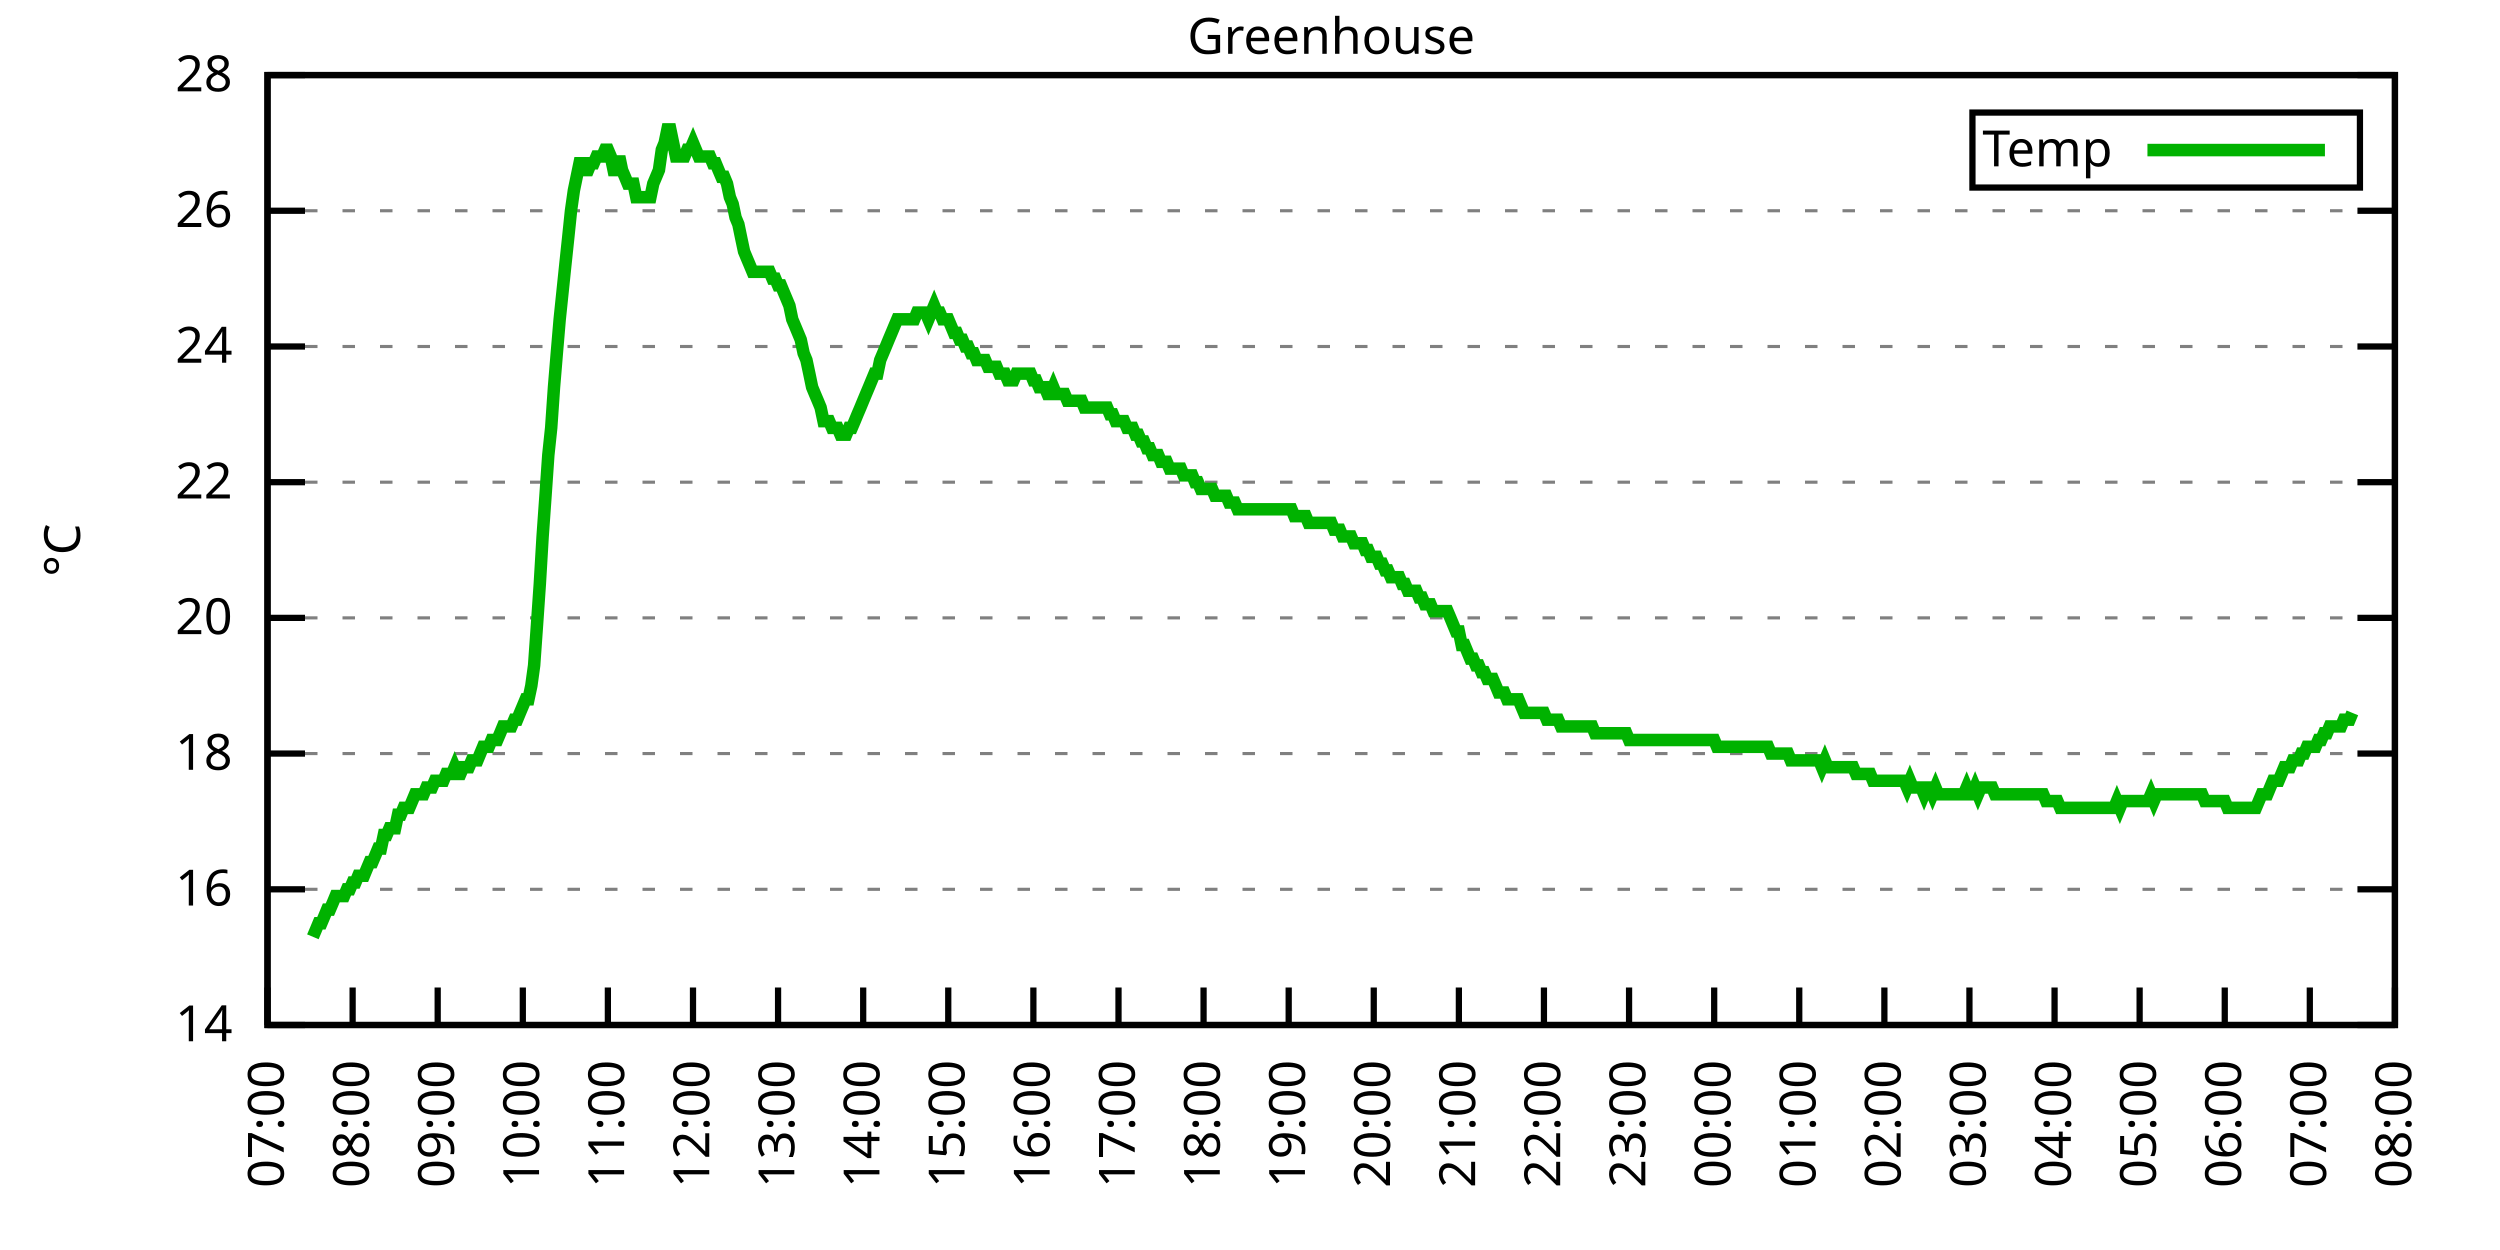
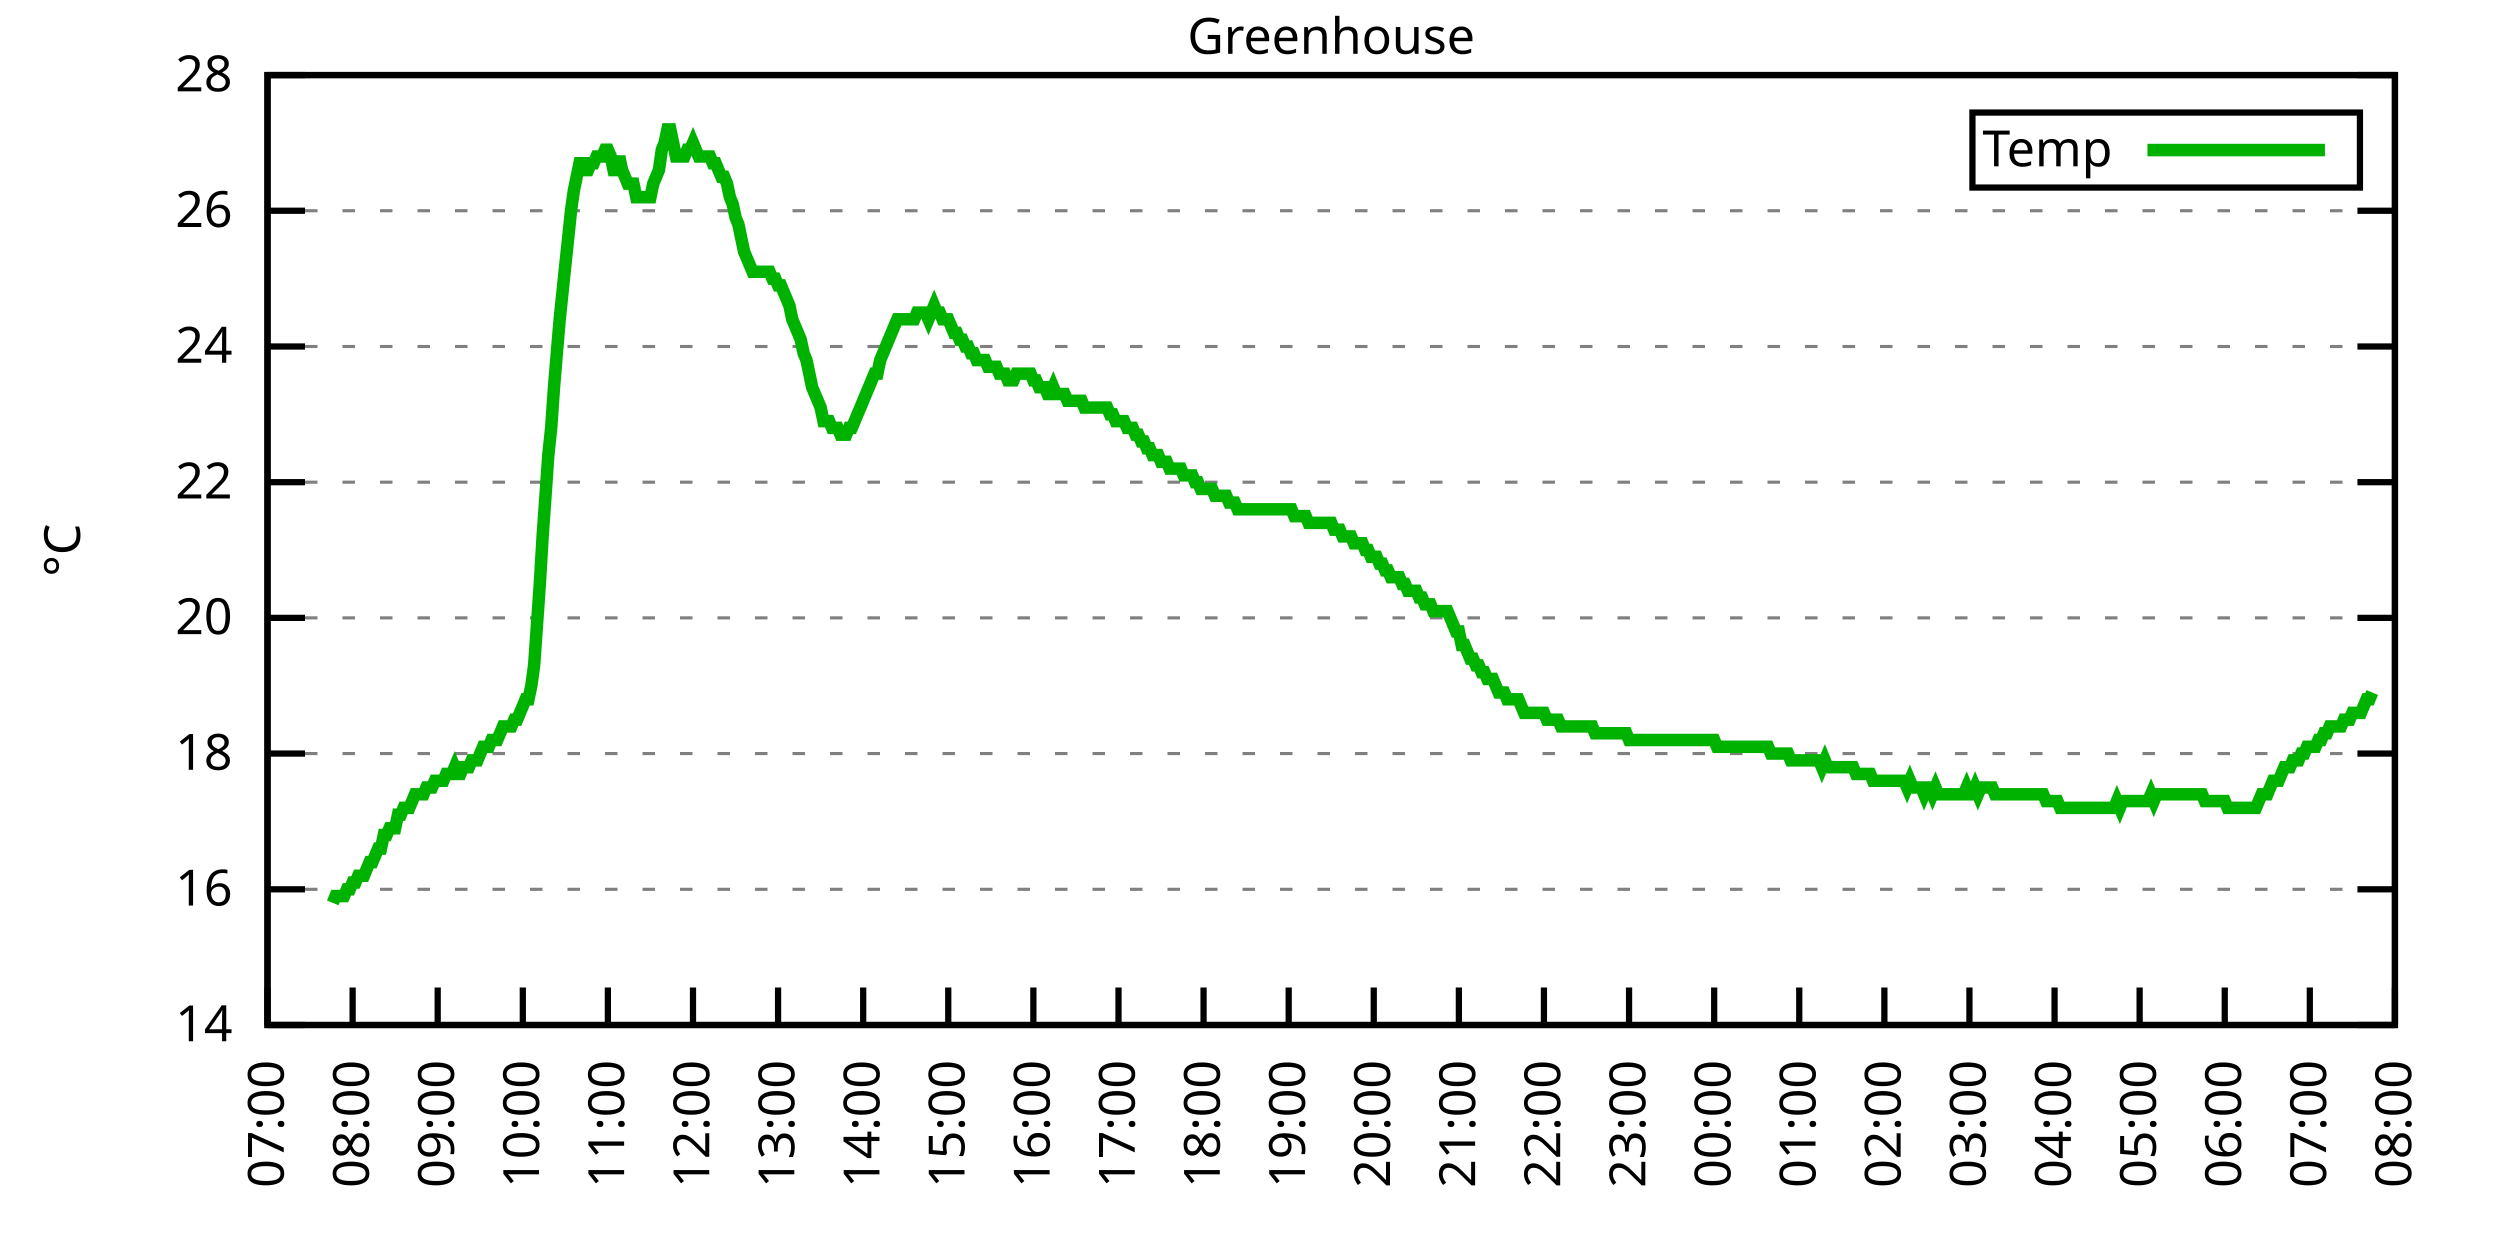
<svg xmlns="http://www.w3.org/2000/svg" xmlns:xlink="http://www.w3.org/1999/xlink" width="400" height="200" viewBox="0 0 400 200">
  <g id="gnuplot_canvas">
    <rect x="0" y="0" width="400" height="200" fill="none" />
    <defs>
      <circle id="gpDot" r="0.5" stroke-width="0.5" stroke="currentColor" />
      <path id="gpPt0" stroke-width="0.333" stroke="currentColor" d="M-1,0 h2 M0,-1 v2" />
      <path id="gpPt1" stroke-width="0.333" stroke="currentColor" d="M-1,-1 L1,1 M1,-1 L-1,1" />
      <path id="gpPt2" stroke-width="0.333" stroke="currentColor" d="M-1,0 L1,0 M0,-1 L0,1 M-1,-1 L1,1 M-1,1 L1,-1" />
      <rect id="gpPt3" stroke-width="0.333" stroke="currentColor" x="-1" y="-1" width="2" height="2" />
      <rect id="gpPt4" stroke-width="0.333" stroke="currentColor" fill="currentColor" x="-1" y="-1" width="2" height="2" />
      <circle id="gpPt5" stroke-width="0.333" stroke="currentColor" cx="0" cy="0" r="1" />
      <use xlink:href="#gpPt5" id="gpPt6" fill="currentColor" stroke="none" />
      <path id="gpPt7" stroke-width="0.333" stroke="currentColor" d="M0,-1.33 L-1.33,0.67 L1.33,0.67 z" />
      <use xlink:href="#gpPt7" id="gpPt8" fill="currentColor" stroke="none" />
      <use xlink:href="#gpPt7" id="gpPt9" stroke="currentColor" transform="rotate(180)" />
      <use xlink:href="#gpPt9" id="gpPt10" fill="currentColor" stroke="none" />
      <use xlink:href="#gpPt3" id="gpPt11" stroke="currentColor" transform="rotate(45)" />
      <use xlink:href="#gpPt11" id="gpPt12" fill="currentColor" stroke="none" />
      <path id="gpPt13" stroke-width="0.333" stroke="currentColor" d="M0,1.330 L1.265,0.411 L0.782,-1.067 L-0.782,-1.076 L-1.265,0.411 z" />
      <use xlink:href="#gpPt13" id="gpPt14" fill="currentColor" stroke="none" />
      <filter id="textbox" filterUnits="objectBoundingBox" x="0" y="0" height="1" width="1">
        <feFlood flood-color="white" flood-opacity="1" result="bgnd" />
        <feComposite in="SourceGraphic" in2="bgnd" operator="atop" />
      </filter>
      <filter id="greybox" filterUnits="objectBoundingBox" x="0" y="0" height="1" width="1">
        <feFlood flood-color="lightgrey" flood-opacity="1" result="grey" />
        <feComposite in="SourceGraphic" in2="grey" operator="atop" />
      </filter>
    </defs>
    <g fill="none" color="white" stroke="currentColor" stroke-width="1.00" stroke-linecap="butt" stroke-linejoin="miter">
</g>
    <g fill="none" color="black" stroke="currentColor" stroke-width="1.00" stroke-linecap="butt" stroke-linejoin="miter">
      <g stroke="none" shape-rendering="crispEdges">
        <polygon fill="rgb(255, 255, 255)" points="42.80,164.00 383.18,164.00 383.18,12.02 42.80,12.02 " />
      </g>
    </g>
    <g fill="none" color="black" stroke="currentColor" stroke-width="1.00" stroke-linecap="butt" stroke-linejoin="miter">
</g>
    <g fill="none" color="black" stroke="black" stroke-width="0.50" stroke-linecap="butt" stroke-linejoin="miter">
</g>
    <g fill="none" color="gray" stroke="currentColor" stroke-width="0.50" stroke-linecap="butt" stroke-linejoin="miter">
      <path stroke="gray" stroke-dasharray="2,4" class="gridline" d="M42.80,164.00 L383.19,164.00  " />
    </g>
    <g fill="none" color="gray" stroke="gray" stroke-width="1.00" stroke-linecap="butt" stroke-linejoin="miter">
</g>
    <g fill="none" color="black" stroke="currentColor" stroke-width="1.00" stroke-linecap="butt" stroke-linejoin="miter">
      <path stroke="black" d="M42.80,164.00 L48.80,164.00 M383.19,164.00 L377.19,164.00  " />
      <g transform="translate(37.20,166.60)" stroke="none" fill="black" font-family="Sans" font-size="8.00" text-anchor="end">
        <text>
          <tspan font-family="Sans"> 14</tspan>
        </text>
      </g>
    </g>
    <g fill="none" color="black" stroke="currentColor" stroke-width="1.00" stroke-linecap="butt" stroke-linejoin="miter">
</g>
    <g fill="none" color="black" stroke="black" stroke-width="0.50" stroke-linecap="butt" stroke-linejoin="miter">
</g>
    <g fill="none" color="gray" stroke="currentColor" stroke-width="0.50" stroke-linecap="butt" stroke-linejoin="miter">
      <path stroke="gray" stroke-dasharray="2,4" class="gridline" d="M42.80,142.29 L383.19,142.29  " />
    </g>
    <g fill="none" color="gray" stroke="gray" stroke-width="1.00" stroke-linecap="butt" stroke-linejoin="miter">
</g>
    <g fill="none" color="black" stroke="currentColor" stroke-width="1.00" stroke-linecap="butt" stroke-linejoin="miter">
      <path stroke="black" d="M42.80,142.29 L48.80,142.29 M383.19,142.29 L377.19,142.29  " />
      <g transform="translate(37.20,144.89)" stroke="none" fill="black" font-family="Sans" font-size="8.00" text-anchor="end">
        <text>
          <tspan font-family="Sans"> 16</tspan>
        </text>
      </g>
    </g>
    <g fill="none" color="black" stroke="currentColor" stroke-width="1.00" stroke-linecap="butt" stroke-linejoin="miter">
</g>
    <g fill="none" color="black" stroke="black" stroke-width="0.50" stroke-linecap="butt" stroke-linejoin="miter">
</g>
    <g fill="none" color="gray" stroke="currentColor" stroke-width="0.50" stroke-linecap="butt" stroke-linejoin="miter">
      <path stroke="gray" stroke-dasharray="2,4" class="gridline" d="M42.80,120.57 L383.19,120.57  " />
    </g>
    <g fill="none" color="gray" stroke="gray" stroke-width="1.00" stroke-linecap="butt" stroke-linejoin="miter">
</g>
    <g fill="none" color="black" stroke="currentColor" stroke-width="1.00" stroke-linecap="butt" stroke-linejoin="miter">
      <path stroke="black" d="M42.80,120.57 L48.80,120.57 M383.19,120.57 L377.19,120.57  " />
      <g transform="translate(37.20,123.17)" stroke="none" fill="black" font-family="Sans" font-size="8.00" text-anchor="end">
        <text>
          <tspan font-family="Sans"> 18</tspan>
        </text>
      </g>
    </g>
    <g fill="none" color="black" stroke="currentColor" stroke-width="1.00" stroke-linecap="butt" stroke-linejoin="miter">
</g>
    <g fill="none" color="black" stroke="black" stroke-width="0.50" stroke-linecap="butt" stroke-linejoin="miter">
</g>
    <g fill="none" color="gray" stroke="currentColor" stroke-width="0.50" stroke-linecap="butt" stroke-linejoin="miter">
      <path stroke="gray" stroke-dasharray="2,4" class="gridline" d="M42.80,98.86 L383.19,98.86  " />
    </g>
    <g fill="none" color="gray" stroke="gray" stroke-width="1.00" stroke-linecap="butt" stroke-linejoin="miter">
</g>
    <g fill="none" color="black" stroke="currentColor" stroke-width="1.00" stroke-linecap="butt" stroke-linejoin="miter">
      <path stroke="black" d="M42.80,98.86 L48.80,98.86 M383.19,98.86 L377.19,98.86  " />
      <g transform="translate(37.20,101.46)" stroke="none" fill="black" font-family="Sans" font-size="8.00" text-anchor="end">
        <text>
          <tspan font-family="Sans"> 20</tspan>
        </text>
      </g>
    </g>
    <g fill="none" color="black" stroke="currentColor" stroke-width="1.00" stroke-linecap="butt" stroke-linejoin="miter">
</g>
    <g fill="none" color="black" stroke="black" stroke-width="0.50" stroke-linecap="butt" stroke-linejoin="miter">
</g>
    <g fill="none" color="gray" stroke="currentColor" stroke-width="0.50" stroke-linecap="butt" stroke-linejoin="miter">
      <path stroke="gray" stroke-dasharray="2,4" class="gridline" d="M42.80,77.15 L383.19,77.15  " />
    </g>
    <g fill="none" color="gray" stroke="gray" stroke-width="1.00" stroke-linecap="butt" stroke-linejoin="miter">
</g>
    <g fill="none" color="black" stroke="currentColor" stroke-width="1.00" stroke-linecap="butt" stroke-linejoin="miter">
      <path stroke="black" d="M42.80,77.15 L48.80,77.15 M383.19,77.15 L377.19,77.15  " />
      <g transform="translate(37.20,79.75)" stroke="none" fill="black" font-family="Sans" font-size="8.00" text-anchor="end">
        <text>
          <tspan font-family="Sans"> 22</tspan>
        </text>
      </g>
    </g>
    <g fill="none" color="black" stroke="currentColor" stroke-width="1.00" stroke-linecap="butt" stroke-linejoin="miter">
</g>
    <g fill="none" color="black" stroke="black" stroke-width="0.50" stroke-linecap="butt" stroke-linejoin="miter">
</g>
    <g fill="none" color="gray" stroke="currentColor" stroke-width="0.50" stroke-linecap="butt" stroke-linejoin="miter">
      <path stroke="gray" stroke-dasharray="2,4" class="gridline" d="M42.80,55.44 L383.19,55.44  " />
    </g>
    <g fill="none" color="gray" stroke="gray" stroke-width="1.00" stroke-linecap="butt" stroke-linejoin="miter">
</g>
    <g fill="none" color="black" stroke="currentColor" stroke-width="1.00" stroke-linecap="butt" stroke-linejoin="miter">
      <path stroke="black" d="M42.80,55.44 L48.80,55.44 M383.19,55.44 L377.19,55.44  " />
      <g transform="translate(37.20,58.04)" stroke="none" fill="black" font-family="Sans" font-size="8.00" text-anchor="end">
        <text>
          <tspan font-family="Sans"> 24</tspan>
        </text>
      </g>
    </g>
    <g fill="none" color="black" stroke="currentColor" stroke-width="1.00" stroke-linecap="butt" stroke-linejoin="miter">
</g>
    <g fill="none" color="black" stroke="black" stroke-width="0.50" stroke-linecap="butt" stroke-linejoin="miter">
</g>
    <g fill="none" color="gray" stroke="currentColor" stroke-width="0.50" stroke-linecap="butt" stroke-linejoin="miter">
      <path stroke="gray" stroke-dasharray="2,4" class="gridline" d="M42.80,33.72 L383.19,33.72  " />
    </g>
    <g fill="none" color="gray" stroke="gray" stroke-width="1.00" stroke-linecap="butt" stroke-linejoin="miter">
</g>
    <g fill="none" color="black" stroke="currentColor" stroke-width="1.00" stroke-linecap="butt" stroke-linejoin="miter">
      <path stroke="black" d="M42.80,33.72 L48.80,33.72 M383.19,33.72 L377.19,33.72  " />
      <g transform="translate(37.20,36.32)" stroke="none" fill="black" font-family="Sans" font-size="8.00" text-anchor="end">
        <text>
          <tspan font-family="Sans"> 26</tspan>
        </text>
      </g>
    </g>
    <g fill="none" color="black" stroke="currentColor" stroke-width="1.00" stroke-linecap="butt" stroke-linejoin="miter">
</g>
    <g fill="none" color="black" stroke="black" stroke-width="0.50" stroke-linecap="butt" stroke-linejoin="miter">
</g>
    <g fill="none" color="gray" stroke="currentColor" stroke-width="0.50" stroke-linecap="butt" stroke-linejoin="miter">
      <path stroke="gray" stroke-dasharray="2,4" class="gridline" d="M42.80,12.01 L383.19,12.01  " />
    </g>
    <g fill="none" color="gray" stroke="gray" stroke-width="1.00" stroke-linecap="butt" stroke-linejoin="miter">
</g>
    <g fill="none" color="black" stroke="currentColor" stroke-width="1.00" stroke-linecap="butt" stroke-linejoin="miter">
      <path stroke="black" d="M42.80,12.01 L48.80,12.01 M383.19,12.01 L377.19,12.01  " />
      <g transform="translate(37.20,14.61)" stroke="none" fill="black" font-family="Sans" font-size="8.00" text-anchor="end">
        <text>
          <tspan font-family="Sans"> 28</tspan>
        </text>
      </g>
    </g>
    <g fill="none" color="black" stroke="currentColor" stroke-width="1.00" stroke-linecap="butt" stroke-linejoin="miter">
      <path stroke="black" d="M42.80,164.00 L42.80,158.00  " />
      <g transform="translate(45.40,169.60) rotate(270.00)" stroke="none" fill="black" font-family="Sans" font-size="8.00" text-anchor="end">
        <text>
          <tspan font-family="Sans">07:00</tspan>
        </text>
      </g>
    </g>
    <g fill="none" color="black" stroke="currentColor" stroke-width="1.00" stroke-linecap="butt" stroke-linejoin="miter">
      <path stroke="black" d="M56.42,164.00 L56.42,158.00  " />
      <g transform="translate(59.02,169.60) rotate(270.00)" stroke="none" fill="black" font-family="Sans" font-size="8.00" text-anchor="end">
        <text>
          <tspan font-family="Sans">08:00</tspan>
        </text>
      </g>
    </g>
    <g fill="none" color="black" stroke="currentColor" stroke-width="1.00" stroke-linecap="butt" stroke-linejoin="miter">
      <path stroke="black" d="M70.03,164.00 L70.03,158.00  " />
      <g transform="translate(72.63,169.60) rotate(270.00)" stroke="none" fill="black" font-family="Sans" font-size="8.00" text-anchor="end">
        <text>
          <tspan font-family="Sans">09:00</tspan>
        </text>
      </g>
    </g>
    <g fill="none" color="black" stroke="currentColor" stroke-width="1.00" stroke-linecap="butt" stroke-linejoin="miter">
      <path stroke="black" d="M83.65,164.00 L83.65,158.00  " />
      <g transform="translate(86.25,169.60) rotate(270.00)" stroke="none" fill="black" font-family="Sans" font-size="8.00" text-anchor="end">
        <text>
          <tspan font-family="Sans">10:00</tspan>
        </text>
      </g>
    </g>
    <g fill="none" color="black" stroke="currentColor" stroke-width="1.00" stroke-linecap="butt" stroke-linejoin="miter">
      <path stroke="black" d="M97.26,164.00 L97.26,158.00  " />
      <g transform="translate(99.86,169.60) rotate(270.00)" stroke="none" fill="black" font-family="Sans" font-size="8.00" text-anchor="end">
        <text>
          <tspan font-family="Sans">11:00</tspan>
        </text>
      </g>
    </g>
    <g fill="none" color="black" stroke="currentColor" stroke-width="1.00" stroke-linecap="butt" stroke-linejoin="miter">
      <path stroke="black" d="M110.88,164.00 L110.88,158.00  " />
      <g transform="translate(113.48,169.60) rotate(270.00)" stroke="none" fill="black" font-family="Sans" font-size="8.00" text-anchor="end">
        <text>
          <tspan font-family="Sans">12:00</tspan>
        </text>
      </g>
    </g>
    <g fill="none" color="black" stroke="currentColor" stroke-width="1.00" stroke-linecap="butt" stroke-linejoin="miter">
      <path stroke="black" d="M124.49,164.00 L124.49,158.00  " />
      <g transform="translate(127.09,169.60) rotate(270.00)" stroke="none" fill="black" font-family="Sans" font-size="8.00" text-anchor="end">
        <text>
          <tspan font-family="Sans">13:00</tspan>
        </text>
      </g>
    </g>
    <g fill="none" color="black" stroke="currentColor" stroke-width="1.00" stroke-linecap="butt" stroke-linejoin="miter">
      <path stroke="black" d="M138.11,164.00 L138.11,158.00  " />
      <g transform="translate(140.71,169.60) rotate(270.00)" stroke="none" fill="black" font-family="Sans" font-size="8.00" text-anchor="end">
        <text>
          <tspan font-family="Sans">14:00</tspan>
        </text>
      </g>
    </g>
    <g fill="none" color="black" stroke="currentColor" stroke-width="1.00" stroke-linecap="butt" stroke-linejoin="miter">
      <path stroke="black" d="M151.72,164.00 L151.72,158.00  " />
      <g transform="translate(154.32,169.60) rotate(270.00)" stroke="none" fill="black" font-family="Sans" font-size="8.00" text-anchor="end">
        <text>
          <tspan font-family="Sans">15:00</tspan>
        </text>
      </g>
    </g>
    <g fill="none" color="black" stroke="currentColor" stroke-width="1.00" stroke-linecap="butt" stroke-linejoin="miter">
      <path stroke="black" d="M165.34,164.00 L165.34,158.00  " />
      <g transform="translate(167.94,169.60) rotate(270.00)" stroke="none" fill="black" font-family="Sans" font-size="8.00" text-anchor="end">
        <text>
          <tspan font-family="Sans">16:00</tspan>
        </text>
      </g>
    </g>
    <g fill="none" color="black" stroke="currentColor" stroke-width="1.00" stroke-linecap="butt" stroke-linejoin="miter">
      <path stroke="black" d="M178.96,164.00 L178.96,158.00  " />
      <g transform="translate(181.56,169.60) rotate(270.00)" stroke="none" fill="black" font-family="Sans" font-size="8.00" text-anchor="end">
        <text>
          <tspan font-family="Sans">17:00</tspan>
        </text>
      </g>
    </g>
    <g fill="none" color="black" stroke="currentColor" stroke-width="1.00" stroke-linecap="butt" stroke-linejoin="miter">
      <path stroke="black" d="M192.57,164.00 L192.57,158.00  " />
      <g transform="translate(195.17,169.60) rotate(270.00)" stroke="none" fill="black" font-family="Sans" font-size="8.00" text-anchor="end">
        <text>
          <tspan font-family="Sans">18:00</tspan>
        </text>
      </g>
    </g>
    <g fill="none" color="black" stroke="currentColor" stroke-width="1.00" stroke-linecap="butt" stroke-linejoin="miter">
      <path stroke="black" d="M206.19,164.00 L206.19,158.00  " />
      <g transform="translate(208.79,169.60) rotate(270.00)" stroke="none" fill="black" font-family="Sans" font-size="8.00" text-anchor="end">
        <text>
          <tspan font-family="Sans">19:00</tspan>
        </text>
      </g>
    </g>
    <g fill="none" color="black" stroke="currentColor" stroke-width="1.00" stroke-linecap="butt" stroke-linejoin="miter">
      <path stroke="black" d="M219.80,164.00 L219.80,158.00  " />
      <g transform="translate(222.40,169.60) rotate(270.00)" stroke="none" fill="black" font-family="Sans" font-size="8.00" text-anchor="end">
        <text>
          <tspan font-family="Sans">20:00</tspan>
        </text>
      </g>
    </g>
    <g fill="none" color="black" stroke="currentColor" stroke-width="1.00" stroke-linecap="butt" stroke-linejoin="miter">
      <path stroke="black" d="M233.42,164.00 L233.42,158.00  " />
      <g transform="translate(236.02,169.60) rotate(270.00)" stroke="none" fill="black" font-family="Sans" font-size="8.00" text-anchor="end">
        <text>
          <tspan font-family="Sans">21:00</tspan>
        </text>
      </g>
    </g>
    <g fill="none" color="black" stroke="currentColor" stroke-width="1.00" stroke-linecap="butt" stroke-linejoin="miter">
      <path stroke="black" d="M247.03,164.00 L247.03,158.00  " />
      <g transform="translate(249.63,169.60) rotate(270.00)" stroke="none" fill="black" font-family="Sans" font-size="8.00" text-anchor="end">
        <text>
          <tspan font-family="Sans">22:00</tspan>
        </text>
      </g>
    </g>
    <g fill="none" color="black" stroke="currentColor" stroke-width="1.00" stroke-linecap="butt" stroke-linejoin="miter">
      <path stroke="black" d="M260.65,164.00 L260.65,158.00  " />
      <g transform="translate(263.25,169.60) rotate(270.00)" stroke="none" fill="black" font-family="Sans" font-size="8.00" text-anchor="end">
        <text>
          <tspan font-family="Sans">23:00</tspan>
        </text>
      </g>
    </g>
    <g fill="none" color="black" stroke="currentColor" stroke-width="1.00" stroke-linecap="butt" stroke-linejoin="miter">
      <path stroke="black" d="M274.27,164.00 L274.27,158.00  " />
      <g transform="translate(276.87,169.60) rotate(270.00)" stroke="none" fill="black" font-family="Sans" font-size="8.00" text-anchor="end">
        <text>
          <tspan font-family="Sans">00:00</tspan>
        </text>
      </g>
    </g>
    <g fill="none" color="black" stroke="currentColor" stroke-width="1.00" stroke-linecap="butt" stroke-linejoin="miter">
      <path stroke="black" d="M287.88,164.00 L287.88,158.00  " />
      <g transform="translate(290.48,169.60) rotate(270.00)" stroke="none" fill="black" font-family="Sans" font-size="8.00" text-anchor="end">
        <text>
          <tspan font-family="Sans">01:00</tspan>
        </text>
      </g>
    </g>
    <g fill="none" color="black" stroke="currentColor" stroke-width="1.00" stroke-linecap="butt" stroke-linejoin="miter">
      <path stroke="black" d="M301.50,164.00 L301.50,158.00  " />
      <g transform="translate(304.10,169.60) rotate(270.00)" stroke="none" fill="black" font-family="Sans" font-size="8.00" text-anchor="end">
        <text>
          <tspan font-family="Sans">02:00</tspan>
        </text>
      </g>
    </g>
    <g fill="none" color="black" stroke="currentColor" stroke-width="1.00" stroke-linecap="butt" stroke-linejoin="miter">
      <path stroke="black" d="M315.11,164.00 L315.11,158.00  " />
      <g transform="translate(317.71,169.60) rotate(270.00)" stroke="none" fill="black" font-family="Sans" font-size="8.00" text-anchor="end">
        <text>
          <tspan font-family="Sans">03:00</tspan>
        </text>
      </g>
    </g>
    <g fill="none" color="black" stroke="currentColor" stroke-width="1.00" stroke-linecap="butt" stroke-linejoin="miter">
      <path stroke="black" d="M328.73,164.00 L328.73,158.00  " />
      <g transform="translate(331.33,169.60) rotate(270.00)" stroke="none" fill="black" font-family="Sans" font-size="8.00" text-anchor="end">
        <text>
          <tspan font-family="Sans">04:00</tspan>
        </text>
      </g>
    </g>
    <g fill="none" color="black" stroke="currentColor" stroke-width="1.00" stroke-linecap="butt" stroke-linejoin="miter">
      <path stroke="black" d="M342.34,164.00 L342.34,158.00  " />
      <g transform="translate(344.94,169.60) rotate(270.00)" stroke="none" fill="black" font-family="Sans" font-size="8.00" text-anchor="end">
        <text>
          <tspan font-family="Sans">05:00</tspan>
        </text>
      </g>
    </g>
    <g fill="none" color="black" stroke="currentColor" stroke-width="1.00" stroke-linecap="butt" stroke-linejoin="miter">
      <path stroke="black" d="M355.96,164.00 L355.96,158.00  " />
      <g transform="translate(358.56,169.60) rotate(270.00)" stroke="none" fill="black" font-family="Sans" font-size="8.00" text-anchor="end">
        <text>
          <tspan font-family="Sans">06:00</tspan>
        </text>
      </g>
    </g>
    <g fill="none" color="black" stroke="currentColor" stroke-width="1.00" stroke-linecap="butt" stroke-linejoin="miter">
      <path stroke="black" d="M369.57,164.00 L369.57,158.00  " />
      <g transform="translate(372.17,169.60) rotate(270.00)" stroke="none" fill="black" font-family="Sans" font-size="8.00" text-anchor="end">
        <text>
          <tspan font-family="Sans">07:00</tspan>
        </text>
      </g>
    </g>
    <g fill="none" color="black" stroke="currentColor" stroke-width="1.00" stroke-linecap="butt" stroke-linejoin="miter">
      <path stroke="black" d="M383.19,164.00 L383.19,158.00  " />
      <g transform="translate(385.79,169.60) rotate(270.00)" stroke="none" fill="black" font-family="Sans" font-size="8.00" text-anchor="end">
        <text>
          <tspan font-family="Sans">08:00</tspan>
        </text>
      </g>
    </g>
    <g fill="none" color="black" stroke="currentColor" stroke-width="1.00" stroke-linecap="butt" stroke-linejoin="miter">
</g>
    <g fill="none" color="black" stroke="currentColor" stroke-width="1.00" stroke-linecap="butt" stroke-linejoin="miter">
      <path stroke="black" d="M42.80,12.01 L42.80,164.00 L383.19,164.00 L383.19,12.01 L42.80,12.01 Z  " />
    </g>
    <g fill="none" color="black" stroke="currentColor" stroke-width="1.00" stroke-linecap="butt" stroke-linejoin="miter">
</g>
    <g fill="none" color="black" stroke="currentColor" stroke-width="1.00" stroke-linecap="butt" stroke-linejoin="miter">
      <path stroke="black" d="M315.59,30.01 L315.59,18.01 L377.59,18.01 L377.59,30.01 L315.59,30.01 Z  " />
    </g>
    <g id="Greenhouse_plot_1">
      <g fill="none" color="white" stroke="black" stroke-width="2.00" stroke-linecap="butt" stroke-linejoin="miter">
</g>
      <g fill="none" color="black" stroke="currentColor" stroke-width="2.00" stroke-linecap="butt" stroke-linejoin="miter">
        <g transform="translate(337.99,26.61)" stroke="none" fill="black" font-family="Sans" font-size="8.00" text-anchor="end">
          <text>
            <tspan font-family="Sans">Temp</tspan>
          </text>
        </g>
      </g>
      <g fill="none" color="black" stroke="currentColor" stroke-width="2.00" stroke-linecap="butt" stroke-linejoin="miter">
-         <path stroke="rgb(  0, 178,   0)" d="M343.59,24.01 L371.99,24.01 M50.06,149.89 L50.52,148.80 L50.97,147.72 L51.42,147.72 L51.88,146.63 L52.33,145.54   L52.78,145.54 L53.24,144.46 L53.69,143.37 L54.15,143.37 L54.60,143.37 L55.05,143.37 L55.51,142.29 L55.96,142.29   L56.42,141.20 L56.87,141.20 L57.32,140.12 L57.78,140.12 L58.23,140.12 L58.68,139.03 L59.14,137.94 L59.59,137.94   L60.05,136.86 L60.50,135.77 L60.95,135.77 L61.41,133.60 L61.86,133.60 L62.32,132.52 L62.77,132.52 L63.22,132.52   L63.68,130.35 L64.13,130.35 L64.58,129.26 L65.04,129.26 L65.49,129.26 L65.95,128.17 L66.40,127.09 L66.85,127.09   L67.31,127.09 L67.76,127.09 L68.22,126.00 L68.67,126.00 L69.12,126.00 L69.58,124.92 L70.03,124.92 L70.49,124.92   L70.94,124.92 L71.39,123.83 L71.85,123.83 L72.30,123.83 L72.75,122.75 L73.21,123.83 L73.66,123.83 L74.12,122.75   L74.57,122.75 L75.02,122.75 L75.48,121.66 L75.93,121.66 L76.39,121.66 L76.84,120.57 L77.29,119.49 L77.75,119.49   L78.20,119.49 L78.65,118.40 L79.11,118.40 L79.56,118.40 L80.02,117.32 L80.47,116.23 L80.92,116.23 L81.38,116.23   L81.83,116.23 L82.29,115.15 L82.74,115.15 L83.19,114.06 L83.65,112.97 L84.10,111.89 L84.55,111.89 L85.01,109.72   L85.46,106.46 L85.92,99.95 L86.37,93.43 L86.82,85.83 L87.28,79.32 L87.73,72.81 L88.19,68.46 L88.64,61.95   L89.09,56.52 L89.55,51.09 L90.00,46.75 L90.45,42.41 L90.91,38.07 L91.36,33.72 L91.82,30.47 L92.27,28.29   L92.72,26.12 L93.18,26.12 L93.63,27.21 L94.09,27.21 L94.54,26.12 L94.99,26.12 L95.45,25.04 L95.90,25.04   L96.35,25.04 L96.81,23.95 L97.26,23.95 L97.72,25.04 L98.17,27.21 L98.62,27.21 L99.08,25.04 L99.53,27.21   L99.99,28.29 L100.44,29.38 L100.89,29.38 L101.35,29.38 L101.80,31.55 L102.25,31.55 L102.71,31.55 L103.16,31.55   L103.62,31.55 L104.07,31.55 L104.52,29.38 L104.98,28.29 L105.43,27.21 L105.89,23.95 L106.34,22.87 L106.79,20.70   L107.25,20.70 L107.70,22.87 L108.15,25.04 L108.61,25.04 L109.06,25.04 L109.52,25.04 L109.97,23.95 L110.42,23.95   L110.88,22.87 L111.33,23.95 L111.79,25.04 L112.24,25.04 L112.69,25.04 L113.15,25.04 L113.60,25.04 L114.05,26.12   L114.51,26.12 L114.96,27.21 L115.42,28.29 L115.87,28.29 L116.32,29.38 L116.78,31.55 L117.23,32.64 L117.69,34.81   L118.14,35.89 L118.59,38.07 L119.05,40.24 L119.50,41.32 L119.96,42.41 L120.41,43.49 L120.86,43.49 L121.32,43.49   L121.77,43.49 L122.22,43.49 L122.68,43.49 L123.13,43.49 L123.59,44.58 L124.04,44.58 L124.49,45.66 L124.95,45.66   L125.40,46.75 L125.86,47.84 L126.31,48.92 L126.76,51.09 L127.22,52.18 L127.67,53.26 L128.12,54.35 L128.58,56.52   L129.03,57.61 L129.49,59.78 L129.94,61.95 L130.39,63.04 L130.85,64.12 L131.30,65.21 L131.76,67.38 L132.21,67.38   L132.66,67.38 L133.12,68.46 L133.57,68.46 L134.02,68.46 L134.48,69.55 L134.93,69.55 L135.39,69.55 L135.84,68.46   L136.29,68.46 L136.75,67.38 L137.20,66.29 L137.66,65.21 L138.11,64.12 L138.56,63.04 L139.02,61.95 L139.47,60.86   L139.92,59.78 L140.38,59.78 L140.83,57.61 L141.29,56.52 L141.74,55.44 L142.19,54.35 L142.65,53.26 L143.10,52.18   L143.56,51.09 L144.01,51.09 L144.46,51.09 L144.92,51.09 L145.37,51.09 L145.82,51.09 L146.28,51.09 L146.73,50.01   L147.19,50.01 L147.64,50.01 L148.09,50.01 L148.55,51.09 L149.00,50.01 L149.46,48.92 L149.91,50.01 L150.36,50.01   L150.82,51.09 L151.27,51.09 L151.72,51.09 L152.18,52.18 L152.63,53.26 L153.09,53.26 L153.54,54.35 L153.99,54.35   L154.45,55.44 L154.90,55.44 L155.36,56.52 L155.81,56.52 L156.26,57.61 L156.72,57.61 L157.17,57.61 L157.62,57.61   L158.08,58.69 L158.53,58.69 L158.99,58.69 L159.44,58.69 L159.89,59.78 L160.35,59.78 L160.80,59.78 L161.26,60.86   L161.71,60.86 L162.16,60.86 L162.62,59.78 L163.07,59.78 L163.52,59.78 L163.98,59.78 L164.43,59.78 L164.89,59.78   L165.34,60.86 L165.79,60.86 L166.25,61.95 L166.70,61.95 L167.16,61.95 L167.61,63.04 L168.06,63.04 L168.52,61.95   L168.97,63.04 L169.43,63.04 L169.88,63.04 L170.33,63.04 L170.79,64.12 L171.24,64.12 L171.69,64.12 L172.15,64.12   L172.60,64.12 L173.06,64.12 L173.51,65.21 L173.96,65.21 L174.42,65.21 L174.87,65.21 L175.33,65.21 L175.78,65.21   L176.23,65.21 L176.69,65.21 L177.14,65.21 L177.59,66.29 L178.05,66.29 L178.50,67.38 L178.96,67.38 L179.41,67.38   L179.86,67.38 L180.32,68.46 L180.77,68.46 L181.23,68.46 L181.68,69.55 L182.13,69.55 L182.59,70.63 L183.04,70.63   L183.49,71.72 L183.95,71.72 L184.40,72.81 L184.86,72.81 L185.31,72.81 L185.76,73.89 L186.22,73.89 L186.67,73.89   L187.13,74.98 L187.58,74.98 L188.03,74.98 L188.49,74.98 L188.94,74.98 L189.39,76.06 L189.85,76.06 L190.30,76.06   L190.76,76.06 L191.21,77.15 L191.66,77.15 L192.12,78.23 L192.57,78.23 L193.03,78.23 L193.48,78.23 L193.93,78.23   L194.39,79.32 L194.84,79.32 L195.29,79.32 L195.75,79.32 L196.20,79.32 L196.66,80.41 L197.11,80.41 L197.56,80.41   L198.02,81.49 L198.47,81.49 L198.93,81.49 L199.38,81.49 L199.83,81.49 L200.29,81.49 L200.74,81.49 L201.19,81.49   L201.65,81.49 L202.10,81.49 L202.56,81.49 L203.01,81.49 L203.46,81.49 L203.92,81.49 L204.37,81.49 L204.83,81.49   L205.28,81.49 L205.73,81.49 L206.19,81.49 L206.64,81.49 L207.09,82.58 L207.55,82.58 L208.00,82.58 L208.46,82.58   L208.91,82.58 L209.36,83.66 L209.82,83.66 L210.27,83.66 L210.73,83.66 L211.18,83.66 L211.63,83.66 L212.09,83.66   L212.54,83.66 L213.00,83.66 L213.45,84.75 L213.90,84.75 L214.36,84.75 L214.81,85.83 L215.26,85.83 L215.72,85.83   L216.17,85.83 L216.63,86.92 L217.08,86.92 L217.53,86.92 L217.99,86.92 L218.44,88.00 L218.90,88.00 L219.35,89.09   L219.80,89.09 L220.26,89.09 L220.71,90.18 L221.16,90.18 L221.62,91.26 L222.07,91.26 L222.53,92.35 L222.98,92.35   L223.43,92.35 L223.89,92.35 L224.34,93.43 L224.80,93.43 L225.25,94.52 L225.70,94.52 L226.16,94.52 L226.61,94.52   L227.06,95.60 L227.52,95.60 L227.97,96.69 L228.43,96.69 L228.88,96.69 L229.33,97.78 L229.79,97.78 L230.24,97.78   L230.70,97.78 L231.15,97.78 L231.60,97.78 L232.06,98.86 L232.51,99.95 L232.96,101.03 L233.42,101.03 L233.87,103.20   L234.33,103.20 L234.78,104.29 L235.23,105.38 L235.69,105.38 L236.14,106.46 L236.60,106.46 L237.05,107.55 L237.50,107.55   L237.96,108.63 L238.41,108.63 L238.86,108.63 L239.32,109.72 L239.77,110.80 L240.23,110.80 L240.68,110.80 L241.13,111.89   L241.59,111.89 L242.04,111.89 L242.50,111.89 L242.95,111.89 L243.40,112.97 L243.86,114.06 L244.31,114.06 L244.76,114.06   L245.22,114.06 L245.67,114.06 L246.13,114.06 L246.58,114.06 L247.03,114.06 L247.49,115.15 L247.94,115.15 L248.40,115.15   L248.85,115.15 L249.30,115.15 L249.76,116.23 L250.21,116.23 L250.66,116.23 L251.12,116.23 L251.57,116.23 L252.03,116.23   L252.48,116.23 L252.93,116.23 L253.39,116.23 L253.84,116.23 L254.30,116.23 L254.75,116.23 L255.20,117.32 L255.66,117.32   L256.11,117.32 L256.56,117.32 L257.02,117.32 L257.47,117.32 L257.93,117.32 L258.38,117.32 L258.83,117.32 L259.29,117.32   L259.74,117.32 L260.20,117.32 L260.65,118.40 L261.10,118.40 L261.56,118.40 L262.01,118.40 L262.47,118.40 L262.92,118.40   L263.37,118.40 L263.83,118.40 L264.28,118.40 L264.73,118.40 L265.19,118.40 L265.64,118.40 L266.10,118.40 L266.55,118.40   L267.00,118.40 L267.46,118.40 L267.91,118.40 L268.37,118.40 L268.82,118.40 L269.27,118.40 L269.73,118.40 L270.18,118.40   L270.63,118.40 L271.09,118.40 L271.54,118.40 L272.00,118.40 L272.45,118.40 L272.90,118.40 L273.36,118.40 L273.81,118.40   L274.27,118.40 L274.72,119.49 L275.17,119.49 L275.63,119.49 L276.08,119.49 L276.53,119.49 L276.99,119.49 L277.44,119.49   L277.90,119.49 L278.35,119.49 L278.80,119.49 L279.26,119.49 L279.71,119.49 L280.17,119.49 L280.62,119.49 L281.07,119.49   L281.53,119.49 L281.98,119.49 L282.43,119.49 L282.89,119.49 L283.34,120.57 L283.80,120.57 L284.25,120.57 L284.70,120.57   L285.16,120.57 L285.61,120.57 L286.07,120.57 L286.52,121.66 L286.97,121.66 L287.43,121.66 L287.88,121.66 L288.33,121.66   L288.79,121.66 L289.24,121.66 L289.70,121.66 L290.15,121.66 L290.60,121.66 L291.06,121.66 L291.51,122.75 L291.97,121.66   L292.42,122.75 L292.87,122.75 L293.33,122.75 L293.78,122.75 L294.23,122.75 L294.69,122.75 L295.14,122.75 L295.60,122.75   L296.05,122.75 L296.50,122.75 L296.96,123.83 L297.41,123.83 L297.87,123.83 L298.32,123.83 L298.77,123.83 L299.23,123.83   L299.68,124.92 L300.13,124.92 L300.59,124.92 L301.04,124.92 L301.50,124.92 L301.95,124.92 L302.40,124.92 L302.86,124.92   L303.31,124.92 L303.77,124.92 L304.22,124.92 L304.67,124.92 L305.13,126.00 L305.58,124.92 L306.03,126.00 L306.49,126.00   L306.94,126.00 L307.40,126.00 L307.85,127.09 L308.30,126.00 L308.76,126.00 L309.21,127.09 L309.67,126.00 L310.12,127.09   L310.57,127.09 L311.03,127.09 L311.48,127.09 L311.94,127.09 L312.39,127.09 L312.84,127.09 L313.30,127.09 L313.75,127.09   L314.20,127.09 L314.66,126.00 L315.11,127.09 L315.57,127.09 L316.02,126.00 L316.47,127.09 L316.93,126.00 L317.38,126.00   L317.84,126.00 L318.29,126.00 L318.74,126.00 L319.20,127.09 L319.65,127.09 L320.10,127.09 L320.56,127.09 L321.01,127.09   L321.47,127.09 L321.92,127.09 L322.37,127.09 L322.83,127.09 L323.28,127.09 L323.74,127.09 L324.19,127.09 L324.64,127.09   L325.10,127.09 L325.55,127.09 L326.00,127.09 L326.46,127.09 L326.91,127.09 L327.37,128.17 L327.82,128.17 L328.27,128.17   L328.73,128.17 L329.18,128.17 L329.64,129.26 L330.09,129.26 L330.54,129.26 L331.00,129.26 L331.45,129.26 L331.90,129.26   L332.36,129.26 L332.81,129.26 L333.27,129.26 L333.72,129.26 L334.17,129.26 L334.63,129.26 L335.08,129.26 L335.54,129.26   L335.99,129.26 L336.44,129.26 L336.90,129.26 L337.35,129.26 L337.80,129.26 L338.26,129.26 L338.71,128.17 L339.17,129.26   L339.62,128.17 L340.07,128.17 L340.53,128.17 L340.98,128.17 L341.44,128.17 L341.89,128.17 L342.34,128.17 L342.80,128.17   L343.25,128.17 L343.70,128.17 L344.16,127.09 L344.61,128.17 L345.07,127.09 L345.52,127.09 L345.97,127.09 L346.43,127.09   L346.88,127.09 L347.34,127.09 L347.79,127.09 L348.24,127.09 L348.70,127.09 L349.15,127.09 L349.60,127.09 L350.06,127.09   L350.51,127.09 L350.97,127.09 L351.42,127.09 L351.87,127.09 L352.33,127.09 L352.78,128.17 L353.24,128.17 L353.69,128.17   L354.14,128.17 L354.60,128.17 L355.05,128.17 L355.50,128.17 L355.96,128.17 L356.41,129.26 L356.87,129.26 L357.32,129.26   L357.77,129.26 L358.23,129.26 L358.68,129.26 L359.14,129.26 L359.59,129.26 L360.04,129.26 L360.50,129.26 L360.95,129.26   L361.41,128.17 L361.86,127.09 L362.31,127.09 L362.77,127.09 L363.22,126.00 L363.67,124.92 L364.13,124.92 L364.58,124.92   L365.04,123.83 L365.49,122.75 L365.94,122.75 L366.40,122.75 L366.85,121.66 L367.31,121.66 L367.76,121.66 L368.21,120.57   L368.67,120.57 L369.12,119.49 L369.57,119.49 L370.03,119.49 L370.48,119.49 L370.94,118.40 L371.39,118.40 L371.84,117.32   L372.30,117.32 L372.75,116.23 L373.21,116.23 L373.66,116.23 L374.11,116.23 L374.57,116.23 L375.02,115.15 L375.47,115.15   L375.93,115.15 L376.38,114.06  " />
+         <path stroke="rgb(  0, 178,   0)" d="M343.59,24.01 L371.99,24.01 M53.24,144.46 L53.69,143.37 L54.15,143.37 L54.60,143.37 L55.05,143.37 L55.51,142.29   L55.96,142.29 L56.42,141.20 L56.87,141.20 L57.32,140.12 L57.78,140.12 L58.23,140.12 L58.68,139.03 L59.14,137.94   L59.59,137.94 L60.05,136.86 L60.50,135.77 L60.95,135.77 L61.41,133.60 L61.86,133.60 L62.32,132.52 L62.77,132.52   L63.22,132.52 L63.68,130.35 L64.13,130.35 L64.58,129.26 L65.04,129.26 L65.49,129.26 L65.95,128.17 L66.40,127.09   L66.85,127.09 L67.31,127.09 L67.76,127.09 L68.22,126.00 L68.67,126.00 L69.12,126.00 L69.58,124.92 L70.03,124.92   L70.49,124.92 L70.94,124.92 L71.39,123.83 L71.85,123.83 L72.30,123.83 L72.75,122.75 L73.21,123.83 L73.66,123.83   L74.12,122.75 L74.57,122.75 L75.02,122.75 L75.48,121.66 L75.93,121.66 L76.39,121.66 L76.84,120.57 L77.29,119.49   L77.75,119.49 L78.20,119.49 L78.65,118.40 L79.11,118.40 L79.56,118.40 L80.02,117.32 L80.47,116.23 L80.92,116.23   L81.38,116.23 L81.83,116.23 L82.29,115.15 L82.74,115.15 L83.19,114.06 L83.65,112.97 L84.10,111.89 L84.55,111.89   L85.01,109.72 L85.46,106.46 L85.92,99.95 L86.37,93.43 L86.82,85.83 L87.28,79.32 L87.73,72.81 L88.19,68.46   L88.64,61.95 L89.09,56.52 L89.55,51.09 L90.00,46.75 L90.45,42.41 L90.91,38.07 L91.36,33.72 L91.82,30.47   L92.27,28.29 L92.72,26.12 L93.18,26.12 L93.63,27.21 L94.09,27.21 L94.54,26.12 L94.99,26.12 L95.45,25.04   L95.90,25.04 L96.35,25.04 L96.81,23.95 L97.26,23.95 L97.72,25.04 L98.17,27.21 L98.62,27.21 L99.08,25.04   L99.53,27.21 L99.99,28.29 L100.44,29.38 L100.89,29.38 L101.35,29.38 L101.80,31.55 L102.25,31.55 L102.71,31.55   L103.16,31.55 L103.62,31.55 L104.07,31.55 L104.52,29.38 L104.98,28.29 L105.43,27.21 L105.89,23.95 L106.34,22.87   L106.79,20.70 L107.25,20.70 L107.70,22.87 L108.15,25.04 L108.61,25.04 L109.06,25.04 L109.52,25.04 L109.97,23.95   L110.42,23.95 L110.88,22.87 L111.33,23.95 L111.79,25.04 L112.24,25.04 L112.69,25.04 L113.15,25.04 L113.60,25.04   L114.05,26.12 L114.51,26.12 L114.96,27.21 L115.42,28.29 L115.87,28.29 L116.32,29.38 L116.78,31.55 L117.23,32.64   L117.69,34.81 L118.14,35.89 L118.59,38.07 L119.05,40.24 L119.50,41.32 L119.96,42.41 L120.41,43.49 L120.86,43.49   L121.32,43.49 L121.77,43.49 L122.22,43.49 L122.68,43.49 L123.13,43.49 L123.59,44.58 L124.04,44.58 L124.49,45.66   L124.95,45.66 L125.40,46.75 L125.86,47.84 L126.31,48.92 L126.76,51.09 L127.22,52.18 L127.67,53.26 L128.12,54.35   L128.58,56.52 L129.03,57.61 L129.49,59.78 L129.94,61.95 L130.39,63.04 L130.85,64.12 L131.30,65.21 L131.76,67.38   L132.21,67.38 L132.66,67.38 L133.12,68.46 L133.57,68.46 L134.02,68.46 L134.48,69.55 L134.93,69.55 L135.39,69.55   L135.84,68.46 L136.29,68.46 L136.75,67.38 L137.20,66.29 L137.66,65.21 L138.11,64.12 L138.56,63.04 L139.02,61.95   L139.47,60.86 L139.92,59.78 L140.38,59.78 L140.83,57.61 L141.29,56.52 L141.74,55.44 L142.19,54.35 L142.65,53.26   L143.10,52.18 L143.56,51.09 L144.01,51.09 L144.46,51.09 L144.92,51.09 L145.37,51.09 L145.82,51.09 L146.28,51.09   L146.73,50.01 L147.19,50.01 L147.64,50.01 L148.09,50.01 L148.55,51.09 L149.00,50.01 L149.46,48.92 L149.91,50.01   L150.36,50.01 L150.82,51.09 L151.27,51.09 L151.72,51.09 L152.18,52.18 L152.63,53.26 L153.09,53.26 L153.54,54.35   L153.99,54.35 L154.45,55.44 L154.90,55.44 L155.36,56.52 L155.81,56.52 L156.26,57.61 L156.72,57.61 L157.17,57.61   L157.62,57.61 L158.08,58.69 L158.53,58.69 L158.99,58.69 L159.44,58.69 L159.89,59.78 L160.35,59.78 L160.80,59.78   L161.26,60.86 L161.71,60.86 L162.16,60.86 L162.62,59.78 L163.07,59.78 L163.52,59.78 L163.98,59.78 L164.43,59.78   L164.89,59.78 L165.34,60.86 L165.79,60.86 L166.25,61.95 L166.70,61.95 L167.16,61.95 L167.61,63.04 L168.06,63.04   L168.52,61.95 L168.97,63.04 L169.43,63.04 L169.88,63.04 L170.33,63.04 L170.79,64.12 L171.24,64.12 L171.69,64.12   L172.15,64.12 L172.60,64.12 L173.06,64.12 L173.51,65.21 L173.96,65.21 L174.42,65.21 L174.87,65.21 L175.33,65.21   L175.78,65.21 L176.23,65.21 L176.69,65.21 L177.14,65.21 L177.59,66.29 L178.05,66.29 L178.50,67.38 L178.96,67.38   L179.41,67.38 L179.86,67.38 L180.32,68.46 L180.77,68.46 L181.23,68.46 L181.68,69.55 L182.13,69.55 L182.59,70.63   L183.04,70.63 L183.49,71.72 L183.95,71.72 L184.40,72.81 L184.86,72.81 L185.31,72.81 L185.76,73.89 L186.22,73.89   L186.67,73.89 L187.13,74.98 L187.58,74.98 L188.03,74.98 L188.49,74.98 L188.94,74.98 L189.39,76.06 L189.85,76.06   L190.30,76.06 L190.76,76.06 L191.21,77.15 L191.66,77.15 L192.12,78.23 L192.57,78.23 L193.03,78.23 L193.48,78.23   L193.93,78.23 L194.39,79.32 L194.84,79.32 L195.29,79.32 L195.75,79.32 L196.20,79.32 L196.66,80.41 L197.11,80.41   L197.56,80.41 L198.02,81.49 L198.47,81.49 L198.93,81.49 L199.38,81.49 L199.83,81.49 L200.29,81.49 L200.74,81.49   L201.19,81.49 L201.65,81.49 L202.10,81.49 L202.56,81.49 L203.01,81.49 L203.46,81.49 L203.92,81.49 L204.37,81.49   L204.83,81.49 L205.28,81.49 L205.73,81.49 L206.19,81.49 L206.64,81.49 L207.09,82.58 L207.55,82.58 L208.00,82.58   L208.46,82.58 L208.91,82.58 L209.36,83.66 L209.82,83.66 L210.27,83.66 L210.73,83.66 L211.18,83.66 L211.63,83.66   L212.09,83.66 L212.54,83.66 L213.00,83.66 L213.45,84.75 L213.90,84.75 L214.36,84.75 L214.81,85.83 L215.26,85.83   L215.72,85.83 L216.17,85.83 L216.63,86.92 L217.08,86.92 L217.53,86.92 L217.99,86.92 L218.44,88.00 L218.90,88.00   L219.35,89.09 L219.80,89.09 L220.26,89.09 L220.71,90.18 L221.16,90.18 L221.62,91.26 L222.07,91.26 L222.53,92.35   L222.98,92.35 L223.43,92.35 L223.89,92.35 L224.34,93.43 L224.80,93.43 L225.25,94.52 L225.70,94.52 L226.16,94.52   L226.61,94.52 L227.06,95.60 L227.52,95.60 L227.97,96.69 L228.43,96.69 L228.88,96.69 L229.33,97.78 L229.79,97.78   L230.24,97.78 L230.70,97.78 L231.15,97.78 L231.60,97.78 L232.06,98.86 L232.51,99.95 L232.96,101.03 L233.42,101.03   L233.87,103.20 L234.33,103.20 L234.78,104.29 L235.23,105.38 L235.69,105.38 L236.14,106.46 L236.60,106.46 L237.05,107.55   L237.50,107.55 L237.96,108.63 L238.41,108.63 L238.86,108.63 L239.32,109.72 L239.77,110.80 L240.23,110.80 L240.68,110.80   L241.13,111.89 L241.59,111.89 L242.04,111.89 L242.50,111.89 L242.95,111.89 L243.40,112.97 L243.86,114.06 L244.31,114.06   L244.76,114.06 L245.22,114.06 L245.67,114.06 L246.13,114.06 L246.58,114.06 L247.03,114.06 L247.49,115.15 L247.94,115.15   L248.40,115.15 L248.85,115.15 L249.30,115.15 L249.76,116.23 L250.21,116.23 L250.66,116.23 L251.12,116.23 L251.57,116.23   L252.03,116.23 L252.48,116.23 L252.93,116.23 L253.39,116.23 L253.84,116.23 L254.30,116.23 L254.75,116.23 L255.20,117.32   L255.66,117.32 L256.11,117.32 L256.56,117.32 L257.02,117.32 L257.47,117.32 L257.93,117.32 L258.38,117.32 L258.83,117.32   L259.29,117.32 L259.74,117.32 L260.20,117.32 L260.65,118.40 L261.10,118.40 L261.56,118.40 L262.01,118.40 L262.47,118.40   L262.92,118.40 L263.37,118.40 L263.83,118.40 L264.28,118.40 L264.73,118.40 L265.19,118.40 L265.64,118.40 L266.10,118.40   L266.55,118.40 L267.00,118.40 L267.46,118.40 L267.91,118.40 L268.37,118.40 L268.82,118.40 L269.27,118.40 L269.73,118.40   L270.18,118.40 L270.63,118.40 L271.09,118.40 L271.54,118.40 L272.00,118.40 L272.45,118.40 L272.90,118.40 L273.36,118.40   L273.81,118.40 L274.27,118.40 L274.72,119.49 L275.17,119.49 L275.63,119.49 L276.08,119.49 L276.53,119.49 L276.99,119.49   L277.44,119.49 L277.90,119.49 L278.35,119.49 L278.80,119.49 L279.26,119.49 L279.71,119.49 L280.17,119.49 L280.62,119.49   L281.07,119.49 L281.53,119.49 L281.98,119.49 L282.43,119.49 L282.89,119.49 L283.34,120.57 L283.80,120.57 L284.25,120.57   L284.70,120.57 L285.16,120.57 L285.61,120.57 L286.07,120.57 L286.52,121.66 L286.97,121.66 L287.43,121.66 L287.88,121.66   L288.33,121.66 L288.79,121.66 L289.24,121.66 L289.70,121.66 L290.15,121.66 L290.60,121.66 L291.06,121.66 L291.51,122.75   L291.97,121.66 L292.42,122.75 L292.87,122.75 L293.33,122.75 L293.78,122.75 L294.23,122.75 L294.69,122.75 L295.14,122.75   L295.60,122.75 L296.05,122.75 L296.50,122.75 L296.96,123.83 L297.41,123.83 L297.87,123.83 L298.32,123.83 L298.77,123.83   L299.23,123.83 L299.68,124.92 L300.13,124.92 L300.59,124.92 L301.04,124.92 L301.50,124.92 L301.95,124.92 L302.40,124.92   L302.86,124.92 L303.31,124.92 L303.77,124.92 L304.22,124.92 L304.67,124.92 L305.13,126.00 L305.58,124.92 L306.03,126.00   L306.49,126.00 L306.94,126.00 L307.40,126.00 L307.85,127.09 L308.30,126.00 L308.76,126.00 L309.21,127.09 L309.67,126.00   L310.12,127.09 L310.57,127.09 L311.03,127.09 L311.48,127.09 L311.94,127.09 L312.39,127.09 L312.84,127.09 L313.30,127.09   L313.75,127.09 L314.20,127.09 L314.66,126.00 L315.11,127.09 L315.57,127.09 L316.02,126.00 L316.47,127.09 L316.93,126.00   L317.38,126.00 L317.84,126.00 L318.29,126.00 L318.74,126.00 L319.20,127.09 L319.65,127.09 L320.10,127.09 L320.56,127.09   L321.01,127.09 L321.47,127.09 L321.92,127.09 L322.37,127.09 L322.83,127.09 L323.28,127.09 L323.74,127.09 L324.19,127.09   L324.64,127.09 L325.10,127.09 L325.55,127.09 L326.00,127.09 L326.46,127.09 L326.91,127.09 L327.37,128.17 L327.82,128.17   L328.27,128.17 L328.73,128.17 L329.18,128.17 L329.64,129.26 L330.09,129.26 L330.54,129.26 L331.00,129.26 L331.45,129.26   L331.90,129.26 L332.36,129.26 L332.81,129.26 L333.27,129.26 L333.72,129.26 L334.17,129.26 L334.63,129.26 L335.08,129.26   L335.54,129.26 L335.99,129.26 L336.44,129.26 L336.90,129.26 L337.35,129.26 L337.80,129.26 L338.26,129.26 L338.71,128.17   L339.17,129.26 L339.62,128.17 L340.07,128.17 L340.53,128.17 L340.98,128.17 L341.44,128.17 L341.89,128.17 L342.34,128.17   L342.80,128.17 L343.25,128.17 L343.70,128.17 L344.16,127.09 L344.61,128.17 L345.07,127.09 L345.52,127.09 L345.97,127.09   L346.43,127.09 L346.88,127.09 L347.34,127.09 L347.79,127.09 L348.24,127.09 L348.70,127.09 L349.15,127.09 L349.60,127.09   L350.06,127.09 L350.51,127.09 L350.97,127.09 L351.42,127.09 L351.87,127.09 L352.33,127.09 L352.78,128.17 L353.24,128.17   L353.69,128.17 L354.14,128.17 L354.60,128.17 L355.05,128.17 L355.50,128.17 L355.96,128.17 L356.41,129.26 L356.87,129.26   L357.32,129.26 L357.77,129.26 L358.23,129.26 L358.68,129.26 L359.14,129.26 L359.59,129.26 L360.04,129.26 L360.50,129.26   L360.95,129.26 L361.41,128.17 L361.86,127.09 L362.31,127.09 L362.77,127.09 L363.22,126.00 L363.67,124.92 L364.13,124.92   L364.58,124.92 L365.04,123.83 L365.49,122.75 L365.94,122.75 L366.40,122.75 L366.85,121.66 L367.31,121.66 L367.76,121.66   L368.21,120.57 L368.67,120.57 L369.12,119.49 L369.57,119.49 L370.03,119.49 L370.48,119.49 L370.94,118.40 L371.39,118.40   L371.84,117.32 L372.30,117.32 L372.75,116.23 L373.21,116.23 L373.66,116.23 L374.11,116.23 L374.57,116.23 L375.02,115.15   L375.47,115.15 L375.93,115.15 L376.38,114.06 L376.84,114.06 L377.29,114.06 L377.74,114.06 L378.20,112.97 L378.65,111.89   L379.11,111.89 L379.56,110.80  " />
      </g>
    </g>
    <g fill="none" color="black" stroke="currentColor" stroke-width="2.00" stroke-linecap="butt" stroke-linejoin="miter">
</g>
    <g fill="none" color="black" stroke="black" stroke-width="1.00" stroke-linecap="butt" stroke-linejoin="miter">
</g>
    <g fill="none" color="black" stroke="currentColor" stroke-width="1.00" stroke-linecap="butt" stroke-linejoin="miter">
      <path stroke="black" d="M42.80,12.01 L42.80,164.00 L383.19,164.00 L383.19,12.01 L42.80,12.01 Z  " />
      <g transform="translate(12.80,88.01) rotate(270.00)" stroke="none" fill="black" font-family="Sans" font-size="8.00" text-anchor="middle">
        <text>
          <tspan font-family="Sans">°C</tspan>
        </text>
      </g>
    </g>
    <g fill="none" color="black" stroke="currentColor" stroke-width="1.00" stroke-linecap="butt" stroke-linejoin="miter">
</g>
    <g fill="none" color="black" stroke="currentColor" stroke-width="1.00" stroke-linecap="butt" stroke-linejoin="miter">
      <g transform="translate(212.99,8.61)" stroke="none" fill="black" font-family="Sans" font-size="8.00" text-anchor="middle">
        <text>
          <tspan font-family="Sans">Greenhouse</tspan>
        </text>
      </g>
    </g>
    <g fill="none" color="black" stroke="currentColor" stroke-width="1.00" stroke-linecap="butt" stroke-linejoin="miter">
</g>
  </g>
</svg>
